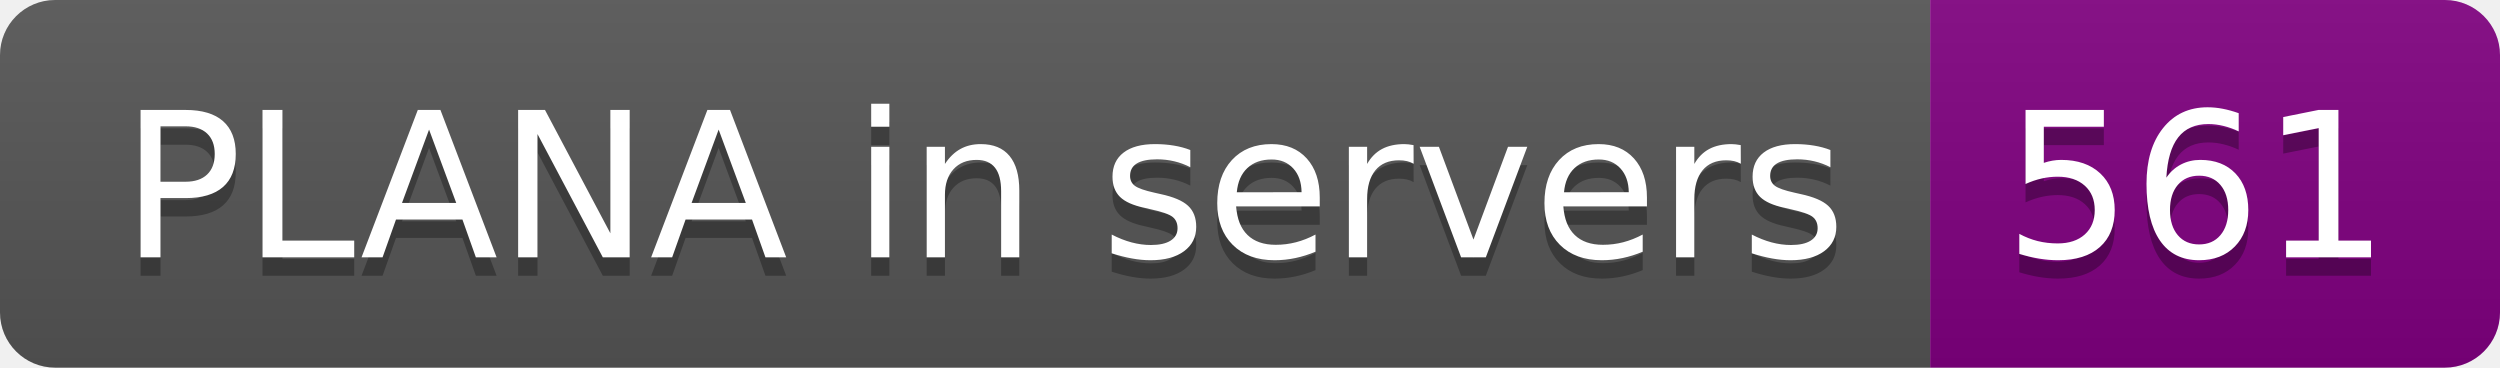
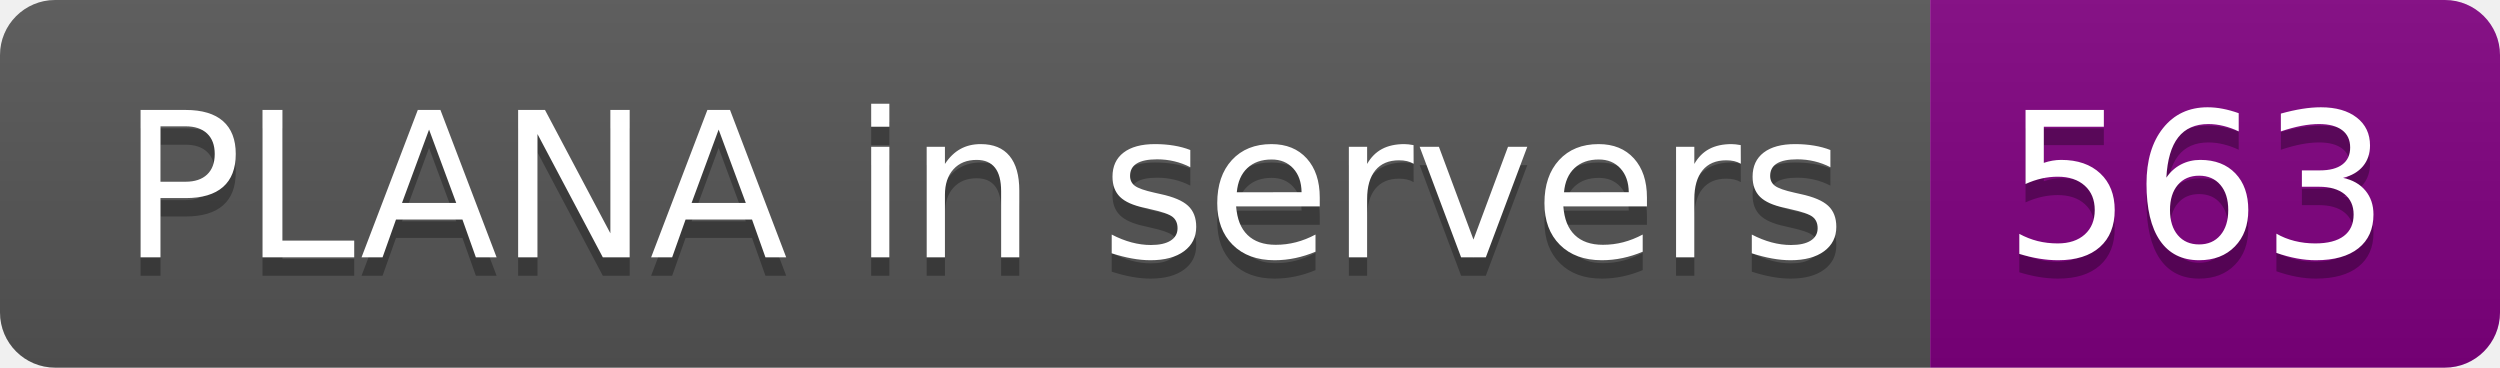
- <svg xmlns="http://www.w3.org/2000/svg" width="136" height="20" role="img" aria-label="PLANA in servers: 561">
+ <svg xmlns="http://www.w3.org/2000/svg" width="136" height="20" role="img" aria-label="PLANA in servers: 563">
  <linearGradient id="s" x2="0" y2="100%">
    <stop offset="0" stop-color="#bbb" stop-opacity=".1" />
    <stop offset="1" stop-opacity=".1" />
  </linearGradient>
  <clipPath id="r">
    <rect width="136" height="20" rx="3" fill="#fff" />
  </clipPath>
  <g clip-path="url(#r)">
    <rect width="105" height="20" fill="#555" />
    <rect x="105" width="31" height="20" fill="purple" />
    <rect width="136" height="20" fill="url(#s)" />
  </g>
  <g fill="#fff" text-anchor="middle" font-family="Verdana,Geneva,DejaVu Sans,sans-serif" text-rendering="geometricPrecision" font-size="110">
    <text aria-hidden="true" x="535" y="150" fill="#010101" fill-opacity=".3" transform="scale(.1)" textLength="950">PLANA in servers</text>
    <text x="535" y="140" transform="scale(.1)" fill="#fff" textLength="950">PLANA in servers</text>
-     <text aria-hidden="true" x="1195" y="150" fill="#010101" fill-opacity=".3" transform="scale(.1)" textLength="210">561</text>
-     <text x="1195" y="140" transform="scale(.1)" fill="#fff" textLength="210">561</text>
+     <text aria-hidden="true" x="1195" y="150" fill="#010101" fill-opacity=".3" transform="scale(.1)" textLength="210">563</text>
+     <text x="1195" y="140" transform="scale(.1)" fill="#fff" textLength="210">563</text>
  </g>
</svg>
